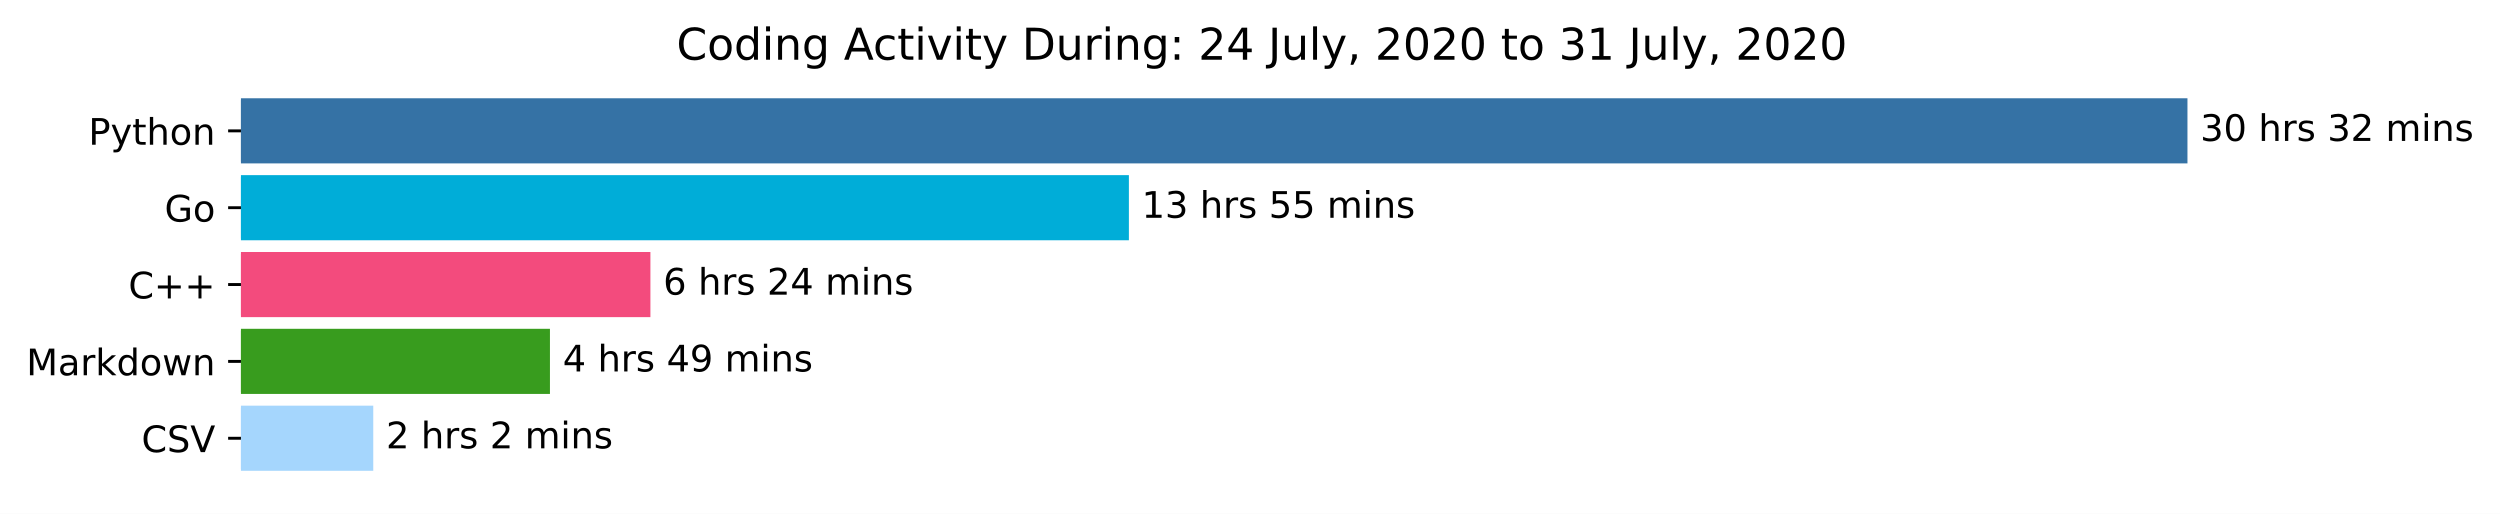
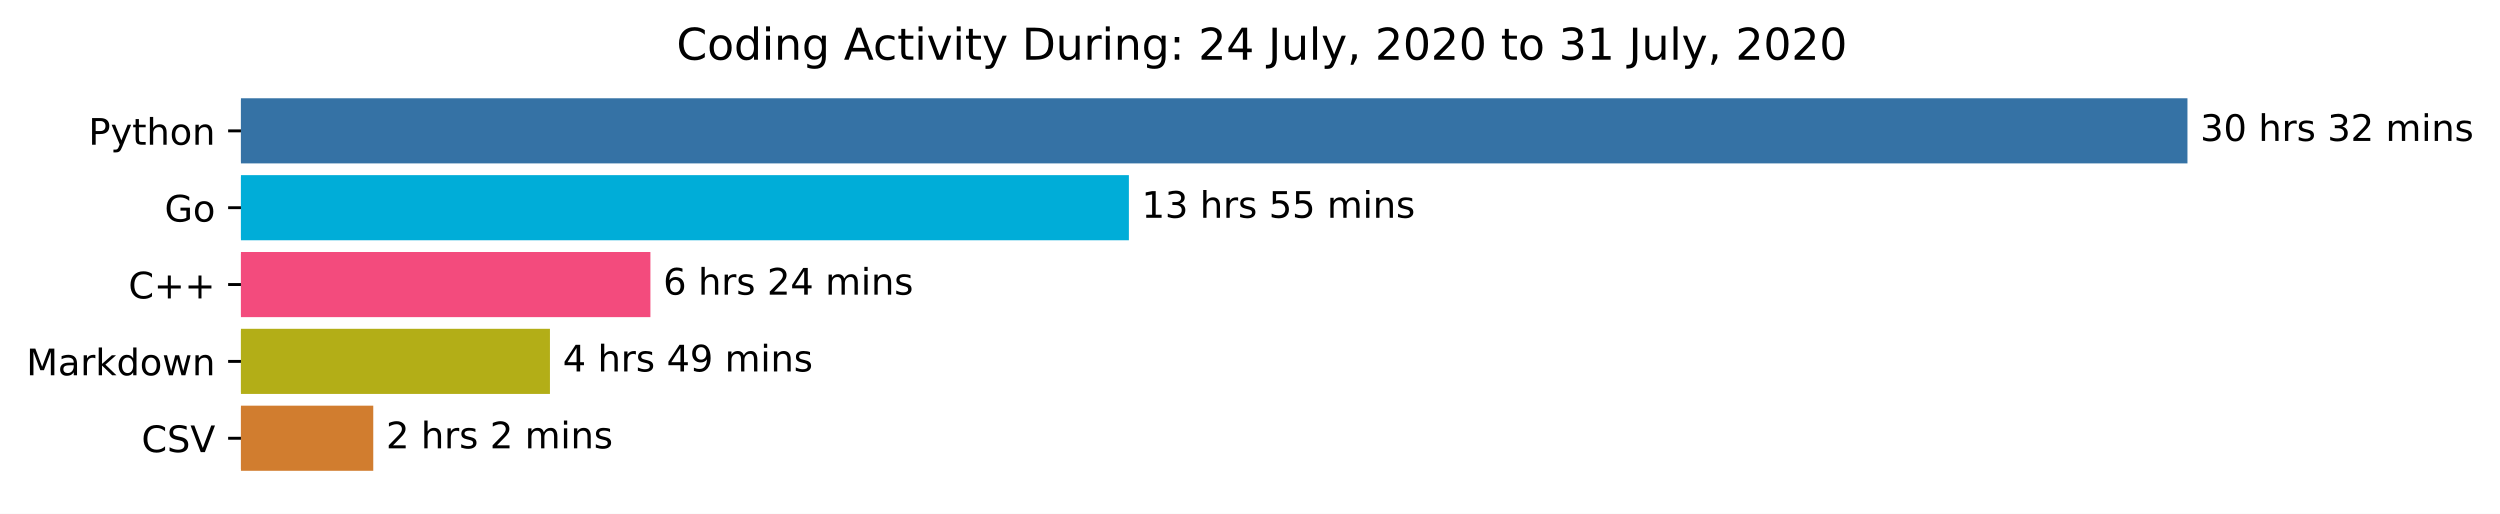
<svg xmlns="http://www.w3.org/2000/svg" xmlns:xlink="http://www.w3.org/1999/xlink" height="140.398pt" version="1.1" viewBox="0 0 683.177 140.398" width="683.177pt">
  <defs>
    <style type="text/css">*{stroke-linecap:butt;stroke-linejoin:round;}</style>
  </defs>
  <g id="figure_1">
    <g id="patch_1">
      <path d="M 0 140.398  L 683.177 140.398  L 683.177 0  L 0 0  z " style="fill:#ffffff;" />
    </g>
    <g id="axes_1">
      <g id="patch_2">
-         <path clip-path="url(#pcd3ff39294)" d="M 65.841 27.358  L 597.269 27.358  L 597.269 44.158  L 65.841 44.158  z " style="fill:#3572a5;stroke:#3572a5;stroke-linejoin:miter;" />
+         <path clip-path="url(#p5a9eaa1a99)" d="M 65.841 27.358  L 597.269 27.358  L 597.269 44.158  L 65.841 44.158  z " style="fill:#3572a5;stroke:#3572a5;stroke-linejoin:miter;" />
      </g>
      <g id="patch_3">
-         <path clip-path="url(#pcd3ff39294)" d="M 65.841 48.358  L 307.992 48.358  L 307.992 65.158  L 65.841 65.158  z " style="fill:#00add8;stroke:#00add8;stroke-linejoin:miter;" />
+         <path clip-path="url(#p5a9eaa1a99)" d="M 65.841 48.358  L 307.992 48.358  L 307.992 65.158  L 65.841 65.158  z " style="fill:#00add8;stroke:#00add8;stroke-linejoin:miter;" />
      </g>
      <g id="patch_4">
-         <path clip-path="url(#pcd3ff39294)" d="M 65.841 69.358  L 177.239 69.358  L 177.239 86.158  L 65.841 86.158  z " style="fill:#f34b7d;stroke:#f34b7d;stroke-linejoin:miter;" />
+         <path clip-path="url(#p5a9eaa1a99)" d="M 65.841 69.358  L 177.239 69.358  L 177.239 86.158  L 65.841 86.158  z " style="fill:#f34b7d;stroke:#f34b7d;stroke-linejoin:miter;" />
      </g>
      <g id="patch_5">
-         <path clip-path="url(#pcd3ff39294)" d="M 65.841 90.358  L 149.784 90.358  L 149.784 107.158  L 65.841 107.158  z " style="fill:#389c1e;stroke:#389c1e;stroke-linejoin:miter;" />
+         <path clip-path="url(#p5a9eaa1a99)" d="M 65.841 90.358  L 149.784 90.358  L 149.784 107.158  L 65.841 107.158  z " style="fill:#b3ae17;stroke:#b3ae17;stroke-linejoin:miter;" />
      </g>
      <g id="patch_6">
-         <path clip-path="url(#pcd3ff39294)" d="M 65.841 111.358  L 101.501 111.358  L 101.501 128.158  L 65.841 128.158  z " style="fill:#a5d6fd;stroke:#a5d6fd;stroke-linejoin:miter;" />
+         <path clip-path="url(#p5a9eaa1a99)" d="M 65.841 111.358  L 101.501 111.358  L 101.501 128.158  L 65.841 128.158  z " style="fill:#d17d2f;stroke:#d17d2f;stroke-linejoin:miter;" />
      </g>
      <g id="matplotlib.axis_1" />
      <g id="matplotlib.axis_2">
        <g id="ytick_1">
          <g id="line2d_1">
            <defs>
-               <path d="M 0 0  L -3.5 0  " id="m82dbcb9cd5" style="stroke:#000000;stroke-width:0.8;" />
+               <path d="M 0 0  L -3.5 0  " id="m80523c47c7" style="stroke:#000000;stroke-width:0.8;" />
            </defs>
            <g>
-               <use style="stroke:#000000;stroke-width:0.8;" x="65.841" xlink:href="#m82dbcb9cd5" y="35.758" />
+               <use style="stroke:#000000;stroke-width:0.8;" x="65.841" xlink:href="#m80523c47c7" y="35.758" />
            </g>
          </g>
          <g id="text_1">
            <g transform="translate(24.17813 39.55734)scale(0.1 -0.1)">
              <defs>
                <path d="M 19.672 64.797  L 19.672 37.406  L 32.078 37.406  Q 38.969 37.406 42.719 40.969  Q 46.484 44.531 46.484 51.125  Q 46.484 57.672 42.719 61.234  Q 38.969 64.797 32.078 64.797  z M 9.812 72.906  L 32.078 72.906  Q 44.344 72.906 50.609 67.359  Q 56.891 61.812 56.891 51.125  Q 56.891 40.328 50.609 34.812  Q 44.344 29.297 32.078 29.297  L 19.672 29.297  L 19.672 0  L 9.812 0  z " id="DejaVuSans-80" />
                <path d="M 32.172 -5.078  Q 28.375 -14.844 24.75 -17.812  Q 21.141 -20.797 15.094 -20.797  L 7.906 -20.797  L 7.906 -13.281  L 13.188 -13.281  Q 16.891 -13.281 18.938 -11.516  Q 21 -9.766 23.484 -3.219  L 25.094 0.875  L 2.984 54.688  L 12.5 54.688  L 29.594 11.922  L 46.688 54.688  L 56.203 54.688  z " id="DejaVuSans-121" />
                <path d="M 18.312 70.219  L 18.312 54.688  L 36.812 54.688  L 36.812 47.703  L 18.312 47.703  L 18.312 18.016  Q 18.312 11.328 20.141 9.422  Q 21.969 7.516 27.594 7.516  L 36.812 7.516  L 36.812 0  L 27.594 0  Q 17.188 0 13.234 3.875  Q 9.281 7.766 9.281 18.016  L 9.281 47.703  L 2.688 47.703  L 2.688 54.688  L 9.281 54.688  L 9.281 70.219  z " id="DejaVuSans-116" />
                <path d="M 54.891 33.016  L 54.891 0  L 45.906 0  L 45.906 32.719  Q 45.906 40.484 42.875 44.328  Q 39.844 48.188 33.797 48.188  Q 26.516 48.188 22.312 43.547  Q 18.109 38.922 18.109 30.906  L 18.109 0  L 9.078 0  L 9.078 75.984  L 18.109 75.984  L 18.109 46.188  Q 21.344 51.125 25.703 53.562  Q 30.078 56 35.797 56  Q 45.219 56 50.047 50.172  Q 54.891 44.344 54.891 33.016  z " id="DejaVuSans-104" />
                <path d="M 30.609 48.391  Q 23.391 48.391 19.188 42.75  Q 14.984 37.109 14.984 27.297  Q 14.984 17.484 19.156 11.844  Q 23.344 6.203 30.609 6.203  Q 37.797 6.203 41.984 11.859  Q 46.188 17.531 46.188 27.297  Q 46.188 37.016 41.984 42.703  Q 37.797 48.391 30.609 48.391  z M 30.609 56  Q 42.328 56 49.016 48.375  Q 55.719 40.766 55.719 27.297  Q 55.719 13.875 49.016 6.219  Q 42.328 -1.422 30.609 -1.422  Q 18.844 -1.422 12.172 6.219  Q 5.516 13.875 5.516 27.297  Q 5.516 40.766 12.172 48.375  Q 18.844 56 30.609 56  z " id="DejaVuSans-111" />
                <path d="M 54.891 33.016  L 54.891 0  L 45.906 0  L 45.906 32.719  Q 45.906 40.484 42.875 44.328  Q 39.844 48.188 33.797 48.188  Q 26.516 48.188 22.312 43.547  Q 18.109 38.922 18.109 30.906  L 18.109 0  L 9.078 0  L 9.078 54.688  L 18.109 54.688  L 18.109 46.188  Q 21.344 51.125 25.703 53.562  Q 30.078 56 35.797 56  Q 45.219 56 50.047 50.172  Q 54.891 44.344 54.891 33.016  z " id="DejaVuSans-110" />
              </defs>
              <use xlink:href="#DejaVuSans-80" />
              <use x="60.303" xlink:href="#DejaVuSans-121" />
              <use x="119.482" xlink:href="#DejaVuSans-116" />
              <use x="158.691" xlink:href="#DejaVuSans-104" />
              <use x="222.07" xlink:href="#DejaVuSans-111" />
              <use x="283.252" xlink:href="#DejaVuSans-110" />
            </g>
          </g>
        </g>
        <g id="ytick_2">
          <g id="line2d_2">
            <g>
-               <use style="stroke:#000000;stroke-width:0.8;" x="65.841" xlink:href="#m82dbcb9cd5" y="56.758" />
+               <use style="stroke:#000000;stroke-width:0.8;" x="65.841" xlink:href="#m80523c47c7" y="56.758" />
            </g>
          </g>
          <g id="text_2">
            <g transform="translate(44.97344 60.55734)scale(0.1 -0.1)">
              <defs>
                <path d="M 59.516 10.406  L 59.516 29.984  L 43.406 29.984  L 43.406 38.094  L 69.281 38.094  L 69.281 6.781  Q 63.578 2.734 56.688 0.656  Q 49.812 -1.422 42 -1.422  Q 24.906 -1.422 15.25 8.562  Q 5.609 18.562 5.609 36.375  Q 5.609 54.25 15.25 64.234  Q 24.906 74.219 42 74.219  Q 49.125 74.219 55.547 72.453  Q 61.969 70.703 67.391 67.281  L 67.391 56.781  Q 61.922 61.422 55.766 63.766  Q 49.609 66.109 42.828 66.109  Q 29.438 66.109 22.719 58.641  Q 16.016 51.172 16.016 36.375  Q 16.016 21.625 22.719 14.156  Q 29.438 6.688 42.828 6.688  Q 48.047 6.688 52.141 7.594  Q 56.25 8.5 59.516 10.406  z " id="DejaVuSans-71" />
              </defs>
              <use xlink:href="#DejaVuSans-71" />
              <use x="77.49" xlink:href="#DejaVuSans-111" />
            </g>
          </g>
        </g>
        <g id="ytick_3">
          <g id="line2d_3">
            <g>
-               <use style="stroke:#000000;stroke-width:0.8;" x="65.841" xlink:href="#m82dbcb9cd5" y="77.758" />
+               <use style="stroke:#000000;stroke-width:0.8;" x="65.841" xlink:href="#m80523c47c7" y="77.758" />
            </g>
          </g>
          <g id="text_3">
            <g transform="translate(35.09844 81.55734)scale(0.1 -0.1)">
              <defs>
                <path d="M 64.406 67.281  L 64.406 56.891  Q 59.422 61.531 53.781 63.812  Q 48.141 66.109 41.797 66.109  Q 29.297 66.109 22.656 58.469  Q 16.016 50.828 16.016 36.375  Q 16.016 21.969 22.656 14.328  Q 29.297 6.688 41.797 6.688  Q 48.141 6.688 53.781 8.984  Q 59.422 11.281 64.406 15.922  L 64.406 5.609  Q 59.234 2.094 53.438 0.328  Q 47.656 -1.422 41.219 -1.422  Q 24.656 -1.422 15.125 8.703  Q 5.609 18.844 5.609 36.375  Q 5.609 53.953 15.125 64.078  Q 24.656 74.219 41.219 74.219  Q 47.75 74.219 53.531 72.484  Q 59.328 70.75 64.406 67.281  z " id="DejaVuSans-67" />
                <path d="M 46 62.703  L 46 35.5  L 73.188 35.5  L 73.188 27.203  L 46 27.203  L 46 0  L 37.797 0  L 37.797 27.203  L 10.594 27.203  L 10.594 35.5  L 37.797 35.5  L 37.797 62.703  z " id="DejaVuSans-43" />
              </defs>
              <use xlink:href="#DejaVuSans-67" />
              <use x="69.824" xlink:href="#DejaVuSans-43" />
              <use x="153.613" xlink:href="#DejaVuSans-43" />
            </g>
          </g>
        </g>
        <g id="ytick_4">
          <g id="line2d_4">
            <g>
-               <use style="stroke:#000000;stroke-width:0.8;" x="65.841" xlink:href="#m82dbcb9cd5" y="98.758" />
+               <use style="stroke:#000000;stroke-width:0.8;" x="65.841" xlink:href="#m80523c47c7" y="98.758" />
            </g>
          </g>
          <g id="text_4">
            <g transform="translate(7.2 102.5573)scale(0.1 -0.1)">
              <defs>
                <path d="M 9.812 72.906  L 24.516 72.906  L 43.109 23.297  L 61.812 72.906  L 76.516 72.906  L 76.516 0  L 66.891 0  L 66.891 64.016  L 48.094 14.016  L 38.188 14.016  L 19.391 64.016  L 19.391 0  L 9.812 0  z " id="DejaVuSans-77" />
                <path d="M 34.281 27.484  Q 23.391 27.484 19.188 25  Q 14.984 22.516 14.984 16.5  Q 14.984 11.719 18.141 8.906  Q 21.297 6.109 26.703 6.109  Q 34.188 6.109 38.703 11.406  Q 43.219 16.703 43.219 25.484  L 43.219 27.484  z M 52.203 31.203  L 52.203 0  L 43.219 0  L 43.219 8.297  Q 40.141 3.328 35.547 0.953  Q 30.953 -1.422 24.312 -1.422  Q 15.922 -1.422 10.953 3.297  Q 6 8.016 6 15.922  Q 6 25.141 12.172 29.828  Q 18.359 34.516 30.609 34.516  L 43.219 34.516  L 43.219 35.406  Q 43.219 41.609 39.141 45  Q 35.062 48.391 27.688 48.391  Q 23 48.391 18.547 47.266  Q 14.109 46.141 10.016 43.891  L 10.016 52.203  Q 14.938 54.109 19.578 55.047  Q 24.219 56 28.609 56  Q 40.484 56 46.344 49.844  Q 52.203 43.703 52.203 31.203  z " id="DejaVuSans-97" />
                <path d="M 41.109 46.297  Q 39.594 47.172 37.812 47.578  Q 36.031 48 33.891 48  Q 26.266 48 22.188 43.047  Q 18.109 38.094 18.109 28.812  L 18.109 0  L 9.078 0  L 9.078 54.688  L 18.109 54.688  L 18.109 46.188  Q 20.953 51.172 25.484 53.578  Q 30.031 56 36.531 56  Q 37.453 56 38.578 55.875  Q 39.703 55.766 41.062 55.516  z " id="DejaVuSans-114" />
                <path d="M 9.078 75.984  L 18.109 75.984  L 18.109 31.109  L 44.922 54.688  L 56.391 54.688  L 27.391 29.109  L 57.625 0  L 45.906 0  L 18.109 26.703  L 18.109 0  L 9.078 0  z " id="DejaVuSans-107" />
                <path d="M 45.406 46.391  L 45.406 75.984  L 54.391 75.984  L 54.391 0  L 45.406 0  L 45.406 8.203  Q 42.578 3.328 38.25 0.953  Q 33.938 -1.422 27.875 -1.422  Q 17.969 -1.422 11.734 6.484  Q 5.516 14.406 5.516 27.297  Q 5.516 40.188 11.734 48.094  Q 17.969 56 27.875 56  Q 33.938 56 38.25 53.625  Q 42.578 51.266 45.406 46.391  z M 14.797 27.297  Q 14.797 17.391 18.875 11.75  Q 22.953 6.109 30.078 6.109  Q 37.203 6.109 41.297 11.75  Q 45.406 17.391 45.406 27.297  Q 45.406 37.203 41.297 42.844  Q 37.203 48.484 30.078 48.484  Q 22.953 48.484 18.875 42.844  Q 14.797 37.203 14.797 27.297  z " id="DejaVuSans-100" />
                <path d="M 4.203 54.688  L 13.188 54.688  L 24.422 12.016  L 35.594 54.688  L 46.188 54.688  L 57.422 12.016  L 68.609 54.688  L 77.594 54.688  L 63.281 0  L 52.688 0  L 40.922 44.828  L 29.109 0  L 18.5 0  z " id="DejaVuSans-119" />
              </defs>
              <use xlink:href="#DejaVuSans-77" />
              <use x="86.279" xlink:href="#DejaVuSans-97" />
              <use x="147.559" xlink:href="#DejaVuSans-114" />
              <use x="188.672" xlink:href="#DejaVuSans-107" />
              <use x="246.582" xlink:href="#DejaVuSans-100" />
              <use x="310.059" xlink:href="#DejaVuSans-111" />
              <use x="371.24" xlink:href="#DejaVuSans-119" />
              <use x="453.027" xlink:href="#DejaVuSans-110" />
            </g>
          </g>
        </g>
        <g id="ytick_5">
          <g id="line2d_5">
            <g>
-               <use style="stroke:#000000;stroke-width:0.8;" x="65.841" xlink:href="#m82dbcb9cd5" y="119.758" />
+               <use style="stroke:#000000;stroke-width:0.8;" x="65.841" xlink:href="#m80523c47c7" y="119.758" />
            </g>
          </g>
          <g id="text_5">
            <g transform="translate(38.66875 123.5573)scale(0.1 -0.1)">
              <defs>
                <path d="M 53.516 70.516  L 53.516 60.891  Q 47.906 63.578 42.922 64.891  Q 37.938 66.219 33.297 66.219  Q 25.25 66.219 20.875 63.094  Q 16.5 59.969 16.5 54.203  Q 16.5 49.359 19.406 46.891  Q 22.312 44.438 30.422 42.922  L 36.375 41.703  Q 47.406 39.594 52.656 34.297  Q 57.906 29 57.906 20.125  Q 57.906 9.516 50.797 4.047  Q 43.703 -1.422 29.984 -1.422  Q 24.812 -1.422 18.969 -0.25  Q 13.141 0.922 6.891 3.219  L 6.891 13.375  Q 12.891 10.016 18.656 8.297  Q 24.422 6.594 29.984 6.594  Q 38.422 6.594 43.016 9.906  Q 47.609 13.234 47.609 19.391  Q 47.609 24.75 44.312 27.781  Q 41.016 30.812 33.5 32.328  L 27.484 33.5  Q 16.453 35.688 11.516 40.375  Q 6.594 45.062 6.594 53.422  Q 6.594 63.094 13.406 68.656  Q 20.219 74.219 32.172 74.219  Q 37.312 74.219 42.625 73.281  Q 47.953 72.359 53.516 70.516  z " id="DejaVuSans-83" />
                <path d="M 28.609 0  L 0.781 72.906  L 11.078 72.906  L 34.188 11.531  L 57.328 72.906  L 67.578 72.906  L 39.797 0  z " id="DejaVuSans-86" />
              </defs>
              <use xlink:href="#DejaVuSans-67" />
              <use x="69.824" xlink:href="#DejaVuSans-83" />
              <use x="133.301" xlink:href="#DejaVuSans-86" />
            </g>
          </g>
        </g>
      </g>
      <g id="text_6">
        <g transform="translate(601.2692 38.5175)scale(0.1 -0.1)">
          <defs>
            <path d="M 40.578 39.312  Q 47.656 37.797 51.625 33  Q 55.609 28.219 55.609 21.188  Q 55.609 10.406 48.188 4.484  Q 40.766 -1.422 27.094 -1.422  Q 22.516 -1.422 17.656 -0.516  Q 12.797 0.391 7.625 2.203  L 7.625 11.719  Q 11.719 9.328 16.594 8.109  Q 21.484 6.891 26.812 6.891  Q 36.078 6.891 40.938 10.547  Q 45.797 14.203 45.797 21.188  Q 45.797 27.641 41.281 31.266  Q 36.766 34.906 28.719 34.906  L 20.219 34.906  L 20.219 43.016  L 29.109 43.016  Q 36.375 43.016 40.234 45.922  Q 44.094 48.828 44.094 54.297  Q 44.094 59.906 40.109 62.906  Q 36.141 65.922 28.719 65.922  Q 24.656 65.922 20.016 65.031  Q 15.375 64.156 9.812 62.312  L 9.812 71.094  Q 15.438 72.656 20.344 73.438  Q 25.25 74.219 29.594 74.219  Q 40.828 74.219 47.359 69.109  Q 53.906 64.016 53.906 55.328  Q 53.906 49.266 50.438 45.094  Q 46.969 40.922 40.578 39.312  z " id="DejaVuSans-51" />
            <path d="M 31.781 66.406  Q 24.172 66.406 20.328 58.906  Q 16.5 51.422 16.5 36.375  Q 16.5 21.391 20.328 13.891  Q 24.172 6.391 31.781 6.391  Q 39.453 6.391 43.281 13.891  Q 47.125 21.391 47.125 36.375  Q 47.125 51.422 43.281 58.906  Q 39.453 66.406 31.781 66.406  z M 31.781 74.219  Q 44.047 74.219 50.516 64.516  Q 56.984 54.828 56.984 36.375  Q 56.984 17.969 50.516 8.266  Q 44.047 -1.422 31.781 -1.422  Q 19.531 -1.422 13.062 8.266  Q 6.594 17.969 6.594 36.375  Q 6.594 54.828 13.062 64.516  Q 19.531 74.219 31.781 74.219  z " id="DejaVuSans-48" />
            <path id="DejaVuSans-32" />
            <path d="M 44.281 53.078  L 44.281 44.578  Q 40.484 46.531 36.375 47.5  Q 32.281 48.484 27.875 48.484  Q 21.188 48.484 17.844 46.438  Q 14.5 44.391 14.5 40.281  Q 14.5 37.156 16.891 35.375  Q 19.281 33.594 26.516 31.984  L 29.594 31.297  Q 39.156 29.25 43.188 25.516  Q 47.219 21.781 47.219 15.094  Q 47.219 7.469 41.188 3.016  Q 35.156 -1.422 24.609 -1.422  Q 20.219 -1.422 15.453 -0.562  Q 10.688 0.297 5.422 2  L 5.422 11.281  Q 10.406 8.688 15.234 7.391  Q 20.062 6.109 24.812 6.109  Q 31.156 6.109 34.562 8.281  Q 37.984 10.453 37.984 14.406  Q 37.984 18.062 35.516 20.016  Q 33.062 21.969 24.703 23.781  L 21.578 24.516  Q 13.234 26.266 9.516 29.906  Q 5.812 33.547 5.812 39.891  Q 5.812 47.609 11.281 51.797  Q 16.75 56 26.812 56  Q 31.781 56 36.172 55.266  Q 40.578 54.547 44.281 53.078  z " id="DejaVuSans-115" />
            <path d="M 19.188 8.297  L 53.609 8.297  L 53.609 0  L 7.328 0  L 7.328 8.297  Q 12.938 14.109 22.625 23.891  Q 32.328 33.688 34.812 36.531  Q 39.547 41.844 41.422 45.531  Q 43.312 49.219 43.312 52.781  Q 43.312 58.594 39.234 62.25  Q 35.156 65.922 28.609 65.922  Q 23.969 65.922 18.812 64.312  Q 13.672 62.703 7.812 59.422  L 7.812 69.391  Q 13.766 71.781 18.938 73  Q 24.125 74.219 28.422 74.219  Q 39.75 74.219 46.484 68.547  Q 53.219 62.891 53.219 53.422  Q 53.219 48.922 51.531 44.891  Q 49.859 40.875 45.406 35.406  Q 44.188 33.984 37.641 27.219  Q 31.109 20.453 19.188 8.297  z " id="DejaVuSans-50" />
            <path d="M 52 44.188  Q 55.375 50.25 60.062 53.125  Q 64.75 56 71.094 56  Q 79.641 56 84.281 50.016  Q 88.922 44.047 88.922 33.016  L 88.922 0  L 79.891 0  L 79.891 32.719  Q 79.891 40.578 77.094 44.375  Q 74.312 48.188 68.609 48.188  Q 61.625 48.188 57.562 43.547  Q 53.516 38.922 53.516 30.906  L 53.516 0  L 44.484 0  L 44.484 32.719  Q 44.484 40.625 41.703 44.406  Q 38.922 48.188 33.109 48.188  Q 26.219 48.188 22.156 43.531  Q 18.109 38.875 18.109 30.906  L 18.109 0  L 9.078 0  L 9.078 54.688  L 18.109 54.688  L 18.109 46.188  Q 21.188 51.219 25.484 53.609  Q 29.781 56 35.688 56  Q 41.656 56 45.828 52.969  Q 50 49.953 52 44.188  z " id="DejaVuSans-109" />
            <path d="M 9.422 54.688  L 18.406 54.688  L 18.406 0  L 9.422 0  z M 9.422 75.984  L 18.406 75.984  L 18.406 64.594  L 9.422 64.594  z " id="DejaVuSans-105" />
          </defs>
          <use xlink:href="#DejaVuSans-51" />
          <use x="63.623" xlink:href="#DejaVuSans-48" />
          <use x="127.246" xlink:href="#DejaVuSans-32" />
          <use x="159.033" xlink:href="#DejaVuSans-104" />
          <use x="222.412" xlink:href="#DejaVuSans-114" />
          <use x="263.525" xlink:href="#DejaVuSans-115" />
          <use x="315.625" xlink:href="#DejaVuSans-32" />
          <use x="347.412" xlink:href="#DejaVuSans-51" />
          <use x="411.035" xlink:href="#DejaVuSans-50" />
          <use x="474.658" xlink:href="#DejaVuSans-32" />
          <use x="506.445" xlink:href="#DejaVuSans-109" />
          <use x="603.857" xlink:href="#DejaVuSans-105" />
          <use x="631.641" xlink:href="#DejaVuSans-110" />
          <use x="695.02" xlink:href="#DejaVuSans-115" />
        </g>
      </g>
      <g id="text_7">
        <g transform="translate(311.992 59.5175)scale(0.1 -0.1)">
          <defs>
            <path d="M 12.406 8.297  L 28.516 8.297  L 28.516 63.922  L 10.984 60.406  L 10.984 69.391  L 28.422 72.906  L 38.281 72.906  L 38.281 8.297  L 54.391 8.297  L 54.391 0  L 12.406 0  z " id="DejaVuSans-49" />
            <path d="M 10.797 72.906  L 49.516 72.906  L 49.516 64.594  L 19.828 64.594  L 19.828 46.734  Q 21.969 47.469 24.109 47.828  Q 26.266 48.188 28.422 48.188  Q 40.625 48.188 47.75 41.5  Q 54.891 34.812 54.891 23.391  Q 54.891 11.625 47.562 5.094  Q 40.234 -1.422 26.906 -1.422  Q 22.312 -1.422 17.547 -0.641  Q 12.797 0.141 7.719 1.703  L 7.719 11.625  Q 12.109 9.234 16.797 8.062  Q 21.484 6.891 26.703 6.891  Q 35.156 6.891 40.078 11.328  Q 45.016 15.766 45.016 23.391  Q 45.016 31 40.078 35.438  Q 35.156 39.891 26.703 39.891  Q 22.75 39.891 18.812 39.016  Q 14.891 38.141 10.797 36.281  z " id="DejaVuSans-53" />
          </defs>
          <use xlink:href="#DejaVuSans-49" />
          <use x="63.623" xlink:href="#DejaVuSans-51" />
          <use x="127.246" xlink:href="#DejaVuSans-32" />
          <use x="159.033" xlink:href="#DejaVuSans-104" />
          <use x="222.412" xlink:href="#DejaVuSans-114" />
          <use x="263.525" xlink:href="#DejaVuSans-115" />
          <use x="315.625" xlink:href="#DejaVuSans-32" />
          <use x="347.412" xlink:href="#DejaVuSans-53" />
          <use x="411.035" xlink:href="#DejaVuSans-53" />
          <use x="474.658" xlink:href="#DejaVuSans-32" />
          <use x="506.445" xlink:href="#DejaVuSans-109" />
          <use x="603.857" xlink:href="#DejaVuSans-105" />
          <use x="631.641" xlink:href="#DejaVuSans-110" />
          <use x="695.02" xlink:href="#DejaVuSans-115" />
        </g>
      </g>
      <g id="text_8">
        <g transform="translate(181.2387 80.5175)scale(0.1 -0.1)">
          <defs>
            <path d="M 33.016 40.375  Q 26.375 40.375 22.484 35.828  Q 18.609 31.297 18.609 23.391  Q 18.609 15.531 22.484 10.953  Q 26.375 6.391 33.016 6.391  Q 39.656 6.391 43.531 10.953  Q 47.406 15.531 47.406 23.391  Q 47.406 31.297 43.531 35.828  Q 39.656 40.375 33.016 40.375  z M 52.594 71.297  L 52.594 62.312  Q 48.875 64.062 45.094 64.984  Q 41.312 65.922 37.594 65.922  Q 27.828 65.922 22.672 59.328  Q 17.531 52.734 16.797 39.406  Q 19.672 43.656 24.016 45.922  Q 28.375 48.188 33.594 48.188  Q 44.578 48.188 50.953 41.516  Q 57.328 34.859 57.328 23.391  Q 57.328 12.156 50.688 5.359  Q 44.047 -1.422 33.016 -1.422  Q 20.359 -1.422 13.672 8.266  Q 6.984 17.969 6.984 36.375  Q 6.984 53.656 15.188 63.938  Q 23.391 74.219 37.203 74.219  Q 40.922 74.219 44.703 73.484  Q 48.484 72.75 52.594 71.297  z " id="DejaVuSans-54" />
            <path d="M 37.797 64.312  L 12.891 25.391  L 37.797 25.391  z M 35.203 72.906  L 47.609 72.906  L 47.609 25.391  L 58.016 25.391  L 58.016 17.188  L 47.609 17.188  L 47.609 0  L 37.797 0  L 37.797 17.188  L 4.891 17.188  L 4.891 26.703  z " id="DejaVuSans-52" />
          </defs>
          <use xlink:href="#DejaVuSans-54" />
          <use x="63.623" xlink:href="#DejaVuSans-32" />
          <use x="95.41" xlink:href="#DejaVuSans-104" />
          <use x="158.789" xlink:href="#DejaVuSans-114" />
          <use x="199.902" xlink:href="#DejaVuSans-115" />
          <use x="252.002" xlink:href="#DejaVuSans-32" />
          <use x="283.789" xlink:href="#DejaVuSans-50" />
          <use x="347.412" xlink:href="#DejaVuSans-52" />
          <use x="411.035" xlink:href="#DejaVuSans-32" />
          <use x="442.822" xlink:href="#DejaVuSans-109" />
          <use x="540.234" xlink:href="#DejaVuSans-105" />
          <use x="568.018" xlink:href="#DejaVuSans-110" />
          <use x="631.396" xlink:href="#DejaVuSans-115" />
        </g>
      </g>
      <g id="text_9">
        <g transform="translate(153.7836 101.5175)scale(0.1 -0.1)">
          <defs>
            <path d="M 10.984 1.516  L 10.984 10.5  Q 14.703 8.734 18.5 7.812  Q 22.312 6.891 25.984 6.891  Q 35.75 6.891 40.891 13.453  Q 46.047 20.016 46.781 33.406  Q 43.953 29.203 39.594 26.953  Q 35.25 24.703 29.984 24.703  Q 19.047 24.703 12.672 31.312  Q 6.297 37.938 6.297 49.422  Q 6.297 60.641 12.938 67.422  Q 19.578 74.219 30.609 74.219  Q 43.266 74.219 49.922 64.516  Q 56.594 54.828 56.594 36.375  Q 56.594 19.141 48.406 8.859  Q 40.234 -1.422 26.422 -1.422  Q 22.703 -1.422 18.891 -0.688  Q 15.094 0.047 10.984 1.516  z M 30.609 32.422  Q 37.25 32.422 41.125 36.953  Q 45.016 41.5 45.016 49.422  Q 45.016 57.281 41.125 61.844  Q 37.25 66.406 30.609 66.406  Q 23.969 66.406 20.094 61.844  Q 16.219 57.281 16.219 49.422  Q 16.219 41.5 20.094 36.953  Q 23.969 32.422 30.609 32.422  z " id="DejaVuSans-57" />
          </defs>
          <use xlink:href="#DejaVuSans-52" />
          <use x="63.623" xlink:href="#DejaVuSans-32" />
          <use x="95.41" xlink:href="#DejaVuSans-104" />
          <use x="158.789" xlink:href="#DejaVuSans-114" />
          <use x="199.902" xlink:href="#DejaVuSans-115" />
          <use x="252.002" xlink:href="#DejaVuSans-32" />
          <use x="283.789" xlink:href="#DejaVuSans-52" />
          <use x="347.412" xlink:href="#DejaVuSans-57" />
          <use x="411.035" xlink:href="#DejaVuSans-32" />
          <use x="442.822" xlink:href="#DejaVuSans-109" />
          <use x="540.234" xlink:href="#DejaVuSans-105" />
          <use x="568.018" xlink:href="#DejaVuSans-110" />
          <use x="631.396" xlink:href="#DejaVuSans-115" />
        </g>
      </g>
      <g id="text_10">
        <g transform="translate(105.5006 122.5175)scale(0.1 -0.1)">
          <use xlink:href="#DejaVuSans-50" />
          <use x="63.623" xlink:href="#DejaVuSans-32" />
          <use x="95.41" xlink:href="#DejaVuSans-104" />
          <use x="158.789" xlink:href="#DejaVuSans-114" />
          <use x="199.902" xlink:href="#DejaVuSans-115" />
          <use x="252.002" xlink:href="#DejaVuSans-32" />
          <use x="283.789" xlink:href="#DejaVuSans-50" />
          <use x="347.412" xlink:href="#DejaVuSans-32" />
          <use x="379.199" xlink:href="#DejaVuSans-109" />
          <use x="476.611" xlink:href="#DejaVuSans-105" />
          <use x="504.395" xlink:href="#DejaVuSans-110" />
          <use x="567.773" xlink:href="#DejaVuSans-115" />
        </g>
      </g>
      <g id="text_11">
        <g transform="translate(184.8741 16.31812)scale(0.12 -0.12)">
          <defs>
            <path d="M 45.406 27.984  Q 45.406 37.75 41.375 43.109  Q 37.359 48.484 30.078 48.484  Q 22.859 48.484 18.828 43.109  Q 14.797 37.75 14.797 27.984  Q 14.797 18.266 18.828 12.891  Q 22.859 7.516 30.078 7.516  Q 37.359 7.516 41.375 12.891  Q 45.406 18.266 45.406 27.984  z M 54.391 6.781  Q 54.391 -7.172 48.188 -13.984  Q 42 -20.797 29.203 -20.797  Q 24.469 -20.797 20.266 -20.094  Q 16.062 -19.391 12.109 -17.922  L 12.109 -9.188  Q 16.062 -11.328 19.922 -12.344  Q 23.781 -13.375 27.781 -13.375  Q 36.625 -13.375 41.016 -8.766  Q 45.406 -4.156 45.406 5.172  L 45.406 9.625  Q 42.625 4.781 38.281 2.391  Q 33.938 0 27.875 0  Q 17.828 0 11.672 7.656  Q 5.516 15.328 5.516 27.984  Q 5.516 40.672 11.672 48.328  Q 17.828 56 27.875 56  Q 33.938 56 38.281 53.609  Q 42.625 51.219 45.406 46.391  L 45.406 54.688  L 54.391 54.688  z " id="DejaVuSans-103" />
            <path d="M 34.188 63.188  L 20.797 26.906  L 47.609 26.906  z M 28.609 72.906  L 39.797 72.906  L 67.578 0  L 57.328 0  L 50.688 18.703  L 17.828 18.703  L 11.188 0  L 0.781 0  z " id="DejaVuSans-65" />
            <path d="M 48.781 52.594  L 48.781 44.188  Q 44.969 46.297 41.141 47.344  Q 37.312 48.391 33.406 48.391  Q 24.656 48.391 19.812 42.844  Q 14.984 37.312 14.984 27.297  Q 14.984 17.281 19.812 11.734  Q 24.656 6.203 33.406 6.203  Q 37.312 6.203 41.141 7.25  Q 44.969 8.297 48.781 10.406  L 48.781 2.094  Q 45.016 0.344 40.984 -0.531  Q 36.969 -1.422 32.422 -1.422  Q 20.062 -1.422 12.781 6.344  Q 5.516 14.109 5.516 27.297  Q 5.516 40.672 12.859 48.328  Q 20.219 56 33.016 56  Q 37.156 56 41.109 55.141  Q 45.062 54.297 48.781 52.594  z " id="DejaVuSans-99" />
            <path d="M 2.984 54.688  L 12.5 54.688  L 29.594 8.797  L 46.688 54.688  L 56.203 54.688  L 35.688 0  L 23.484 0  z " id="DejaVuSans-118" />
            <path d="M 19.672 64.797  L 19.672 8.109  L 31.594 8.109  Q 46.688 8.109 53.688 14.938  Q 60.688 21.781 60.688 36.531  Q 60.688 51.172 53.688 57.984  Q 46.688 64.797 31.594 64.797  z M 9.812 72.906  L 30.078 72.906  Q 51.266 72.906 61.172 64.094  Q 71.094 55.281 71.094 36.531  Q 71.094 17.672 61.125 8.828  Q 51.172 0 30.078 0  L 9.812 0  z " id="DejaVuSans-68" />
            <path d="M 8.5 21.578  L 8.5 54.688  L 17.484 54.688  L 17.484 21.922  Q 17.484 14.156 20.5 10.266  Q 23.531 6.391 29.594 6.391  Q 36.859 6.391 41.078 11.031  Q 45.312 15.672 45.312 23.688  L 45.312 54.688  L 54.297 54.688  L 54.297 0  L 45.312 0  L 45.312 8.406  Q 42.047 3.422 37.719 1  Q 33.406 -1.422 27.688 -1.422  Q 18.266 -1.422 13.375 4.438  Q 8.5 10.297 8.5 21.578  z M 31.109 56  z " id="DejaVuSans-117" />
            <path d="M 11.719 12.406  L 22.016 12.406  L 22.016 0  L 11.719 0  z M 11.719 51.703  L 22.016 51.703  L 22.016 39.312  L 11.719 39.312  z " id="DejaVuSans-58" />
            <path d="M 9.812 72.906  L 19.672 72.906  L 19.672 5.078  Q 19.672 -8.109 14.672 -14.062  Q 9.672 -20.016 -1.422 -20.016  L -5.172 -20.016  L -5.172 -11.719  L -2.094 -11.719  Q 4.438 -11.719 7.125 -8.047  Q 9.812 -4.391 9.812 5.078  z " id="DejaVuSans-74" />
            <path d="M 9.422 75.984  L 18.406 75.984  L 18.406 0  L 9.422 0  z " id="DejaVuSans-108" />
            <path d="M 11.719 12.406  L 22.016 12.406  L 22.016 4  L 14.016 -11.625  L 7.719 -11.625  L 11.719 4  z " id="DejaVuSans-44" />
          </defs>
          <use xlink:href="#DejaVuSans-67" />
          <use x="69.824" xlink:href="#DejaVuSans-111" />
          <use x="131.006" xlink:href="#DejaVuSans-100" />
          <use x="194.482" xlink:href="#DejaVuSans-105" />
          <use x="222.266" xlink:href="#DejaVuSans-110" />
          <use x="285.645" xlink:href="#DejaVuSans-103" />
          <use x="349.121" xlink:href="#DejaVuSans-32" />
          <use x="380.908" xlink:href="#DejaVuSans-65" />
          <use x="447.566" xlink:href="#DejaVuSans-99" />
          <use x="502.547" xlink:href="#DejaVuSans-116" />
          <use x="541.756" xlink:href="#DejaVuSans-105" />
          <use x="569.539" xlink:href="#DejaVuSans-118" />
          <use x="628.719" xlink:href="#DejaVuSans-105" />
          <use x="656.502" xlink:href="#DejaVuSans-116" />
          <use x="695.711" xlink:href="#DejaVuSans-121" />
          <use x="754.891" xlink:href="#DejaVuSans-32" />
          <use x="786.678" xlink:href="#DejaVuSans-68" />
          <use x="863.68" xlink:href="#DejaVuSans-117" />
          <use x="927.059" xlink:href="#DejaVuSans-114" />
          <use x="968.172" xlink:href="#DejaVuSans-105" />
          <use x="995.955" xlink:href="#DejaVuSans-110" />
          <use x="1059.334" xlink:href="#DejaVuSans-103" />
          <use x="1122.811" xlink:href="#DejaVuSans-58" />
          <use x="1156.502" xlink:href="#DejaVuSans-32" />
          <use x="1188.289" xlink:href="#DejaVuSans-50" />
          <use x="1251.912" xlink:href="#DejaVuSans-52" />
          <use x="1315.535" xlink:href="#DejaVuSans-32" />
          <use x="1347.322" xlink:href="#DejaVuSans-74" />
          <use x="1376.814" xlink:href="#DejaVuSans-117" />
          <use x="1440.193" xlink:href="#DejaVuSans-108" />
          <use x="1467.977" xlink:href="#DejaVuSans-121" />
          <use x="1527.156" xlink:href="#DejaVuSans-44" />
          <use x="1558.943" xlink:href="#DejaVuSans-32" />
          <use x="1590.73" xlink:href="#DejaVuSans-50" />
          <use x="1654.354" xlink:href="#DejaVuSans-48" />
          <use x="1717.977" xlink:href="#DejaVuSans-50" />
          <use x="1781.6" xlink:href="#DejaVuSans-48" />
          <use x="1845.223" xlink:href="#DejaVuSans-32" />
          <use x="1877.01" xlink:href="#DejaVuSans-116" />
          <use x="1916.219" xlink:href="#DejaVuSans-111" />
          <use x="1977.4" xlink:href="#DejaVuSans-32" />
          <use x="2009.188" xlink:href="#DejaVuSans-51" />
          <use x="2072.811" xlink:href="#DejaVuSans-49" />
          <use x="2136.434" xlink:href="#DejaVuSans-32" />
          <use x="2168.221" xlink:href="#DejaVuSans-74" />
          <use x="2197.713" xlink:href="#DejaVuSans-117" />
          <use x="2261.092" xlink:href="#DejaVuSans-108" />
          <use x="2288.875" xlink:href="#DejaVuSans-121" />
          <use x="2348.055" xlink:href="#DejaVuSans-44" />
          <use x="2379.842" xlink:href="#DejaVuSans-32" />
          <use x="2411.629" xlink:href="#DejaVuSans-50" />
          <use x="2475.252" xlink:href="#DejaVuSans-48" />
          <use x="2538.875" xlink:href="#DejaVuSans-50" />
          <use x="2602.498" xlink:href="#DejaVuSans-48" />
        </g>
      </g>
    </g>
  </g>
  <defs>
-     <clipPath id="pcd3ff39294">
+     <clipPath id="p5a9eaa1a99">
      <rect height="110.88" width="558" x="65.841" y="22.318" />
    </clipPath>
  </defs>
</svg>
